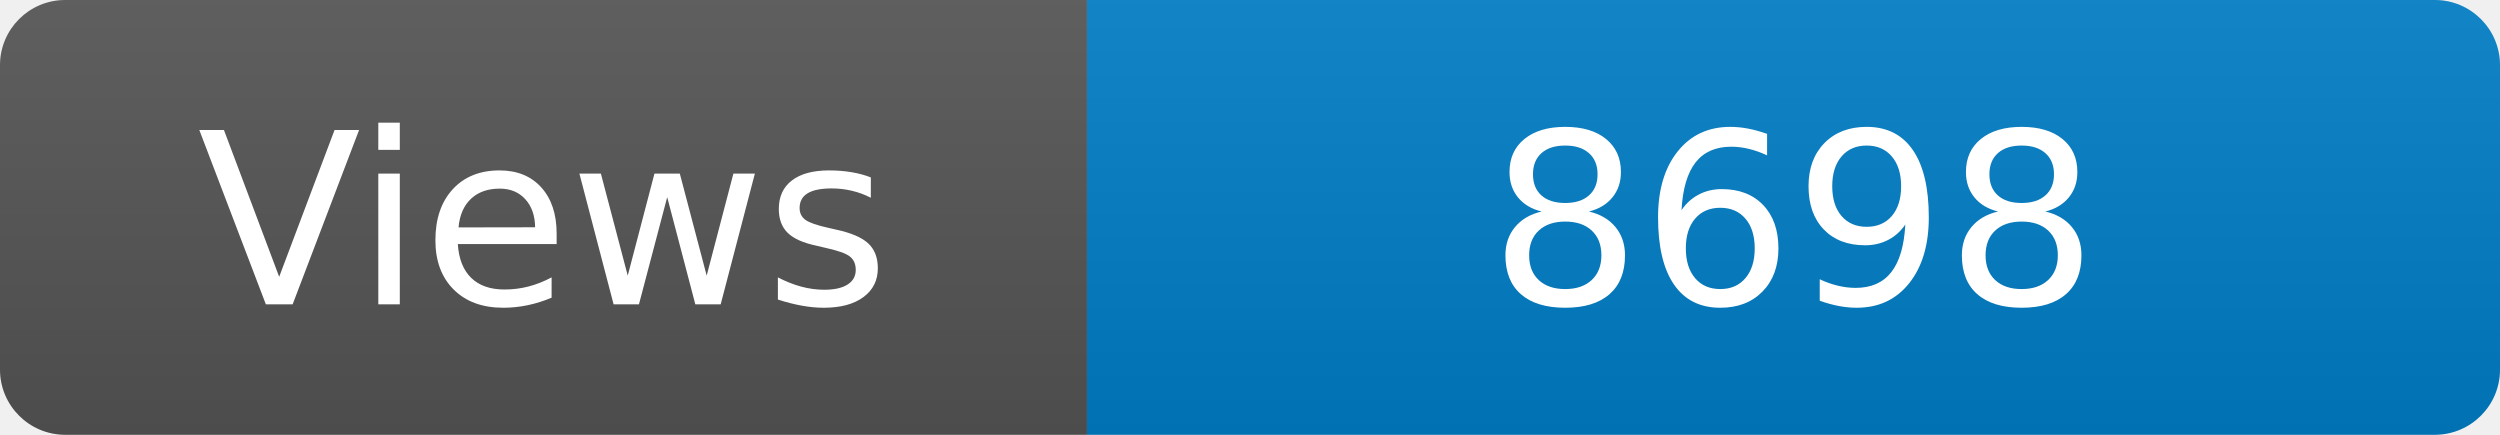
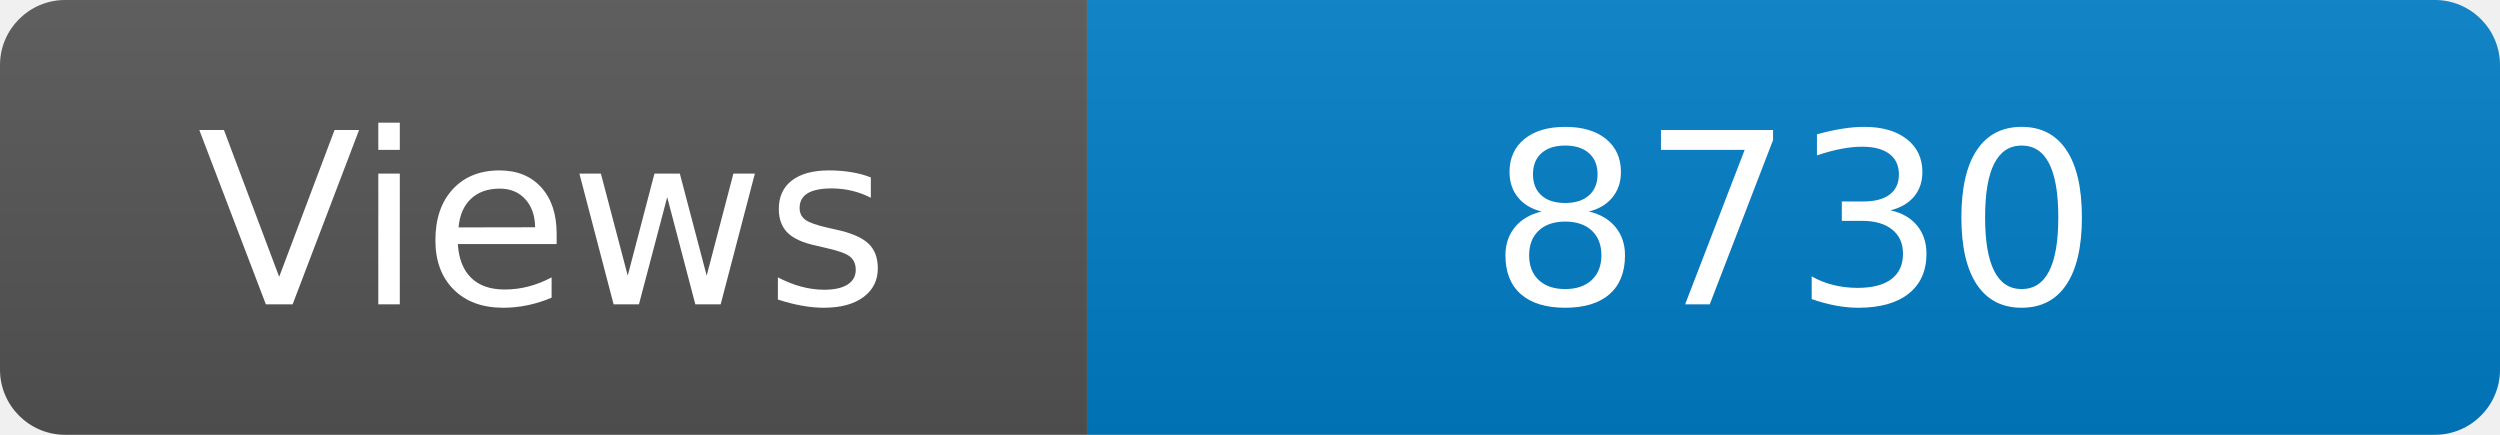
<svg xmlns="http://www.w3.org/2000/svg" width="115" height="20" role="img" aria-label="Maintained?: yes">
  <linearGradient id="s" x2="0" y2="100%">
    <stop offset="0" stop-color="#bbb" stop-opacity=".1" />
    <stop offset="1" stop-opacity=".1" />
  </linearGradient>
  <clipPath id="r">
    <rect width="115" height="20" rx="3" fill="#fff" />
  </clipPath>
  <g clip-path="url(#r)">
    <rect width="50" height="20" fill="#555" />
    <rect x="50" width="160" height="20" fill="#007ec6" />
    <rect width="115" height="20" fill="url(#s)" />
  </g>
  <g fill="#fff" text-anchor="middle" font-family="Verdana,Geneva,DejaVu Sans,sans-serif" font-size="110">
    <text x="250" y="140" transform="scale(.1)" fill="#fff">Views</text>
-     <text x="825" y="140" transform="scale(.1)" fill="#fff">8698</text>
+     <text x="825" y="140" transform="scale(.1)" fill="#fff">8730</text>
  </g>
</svg>
